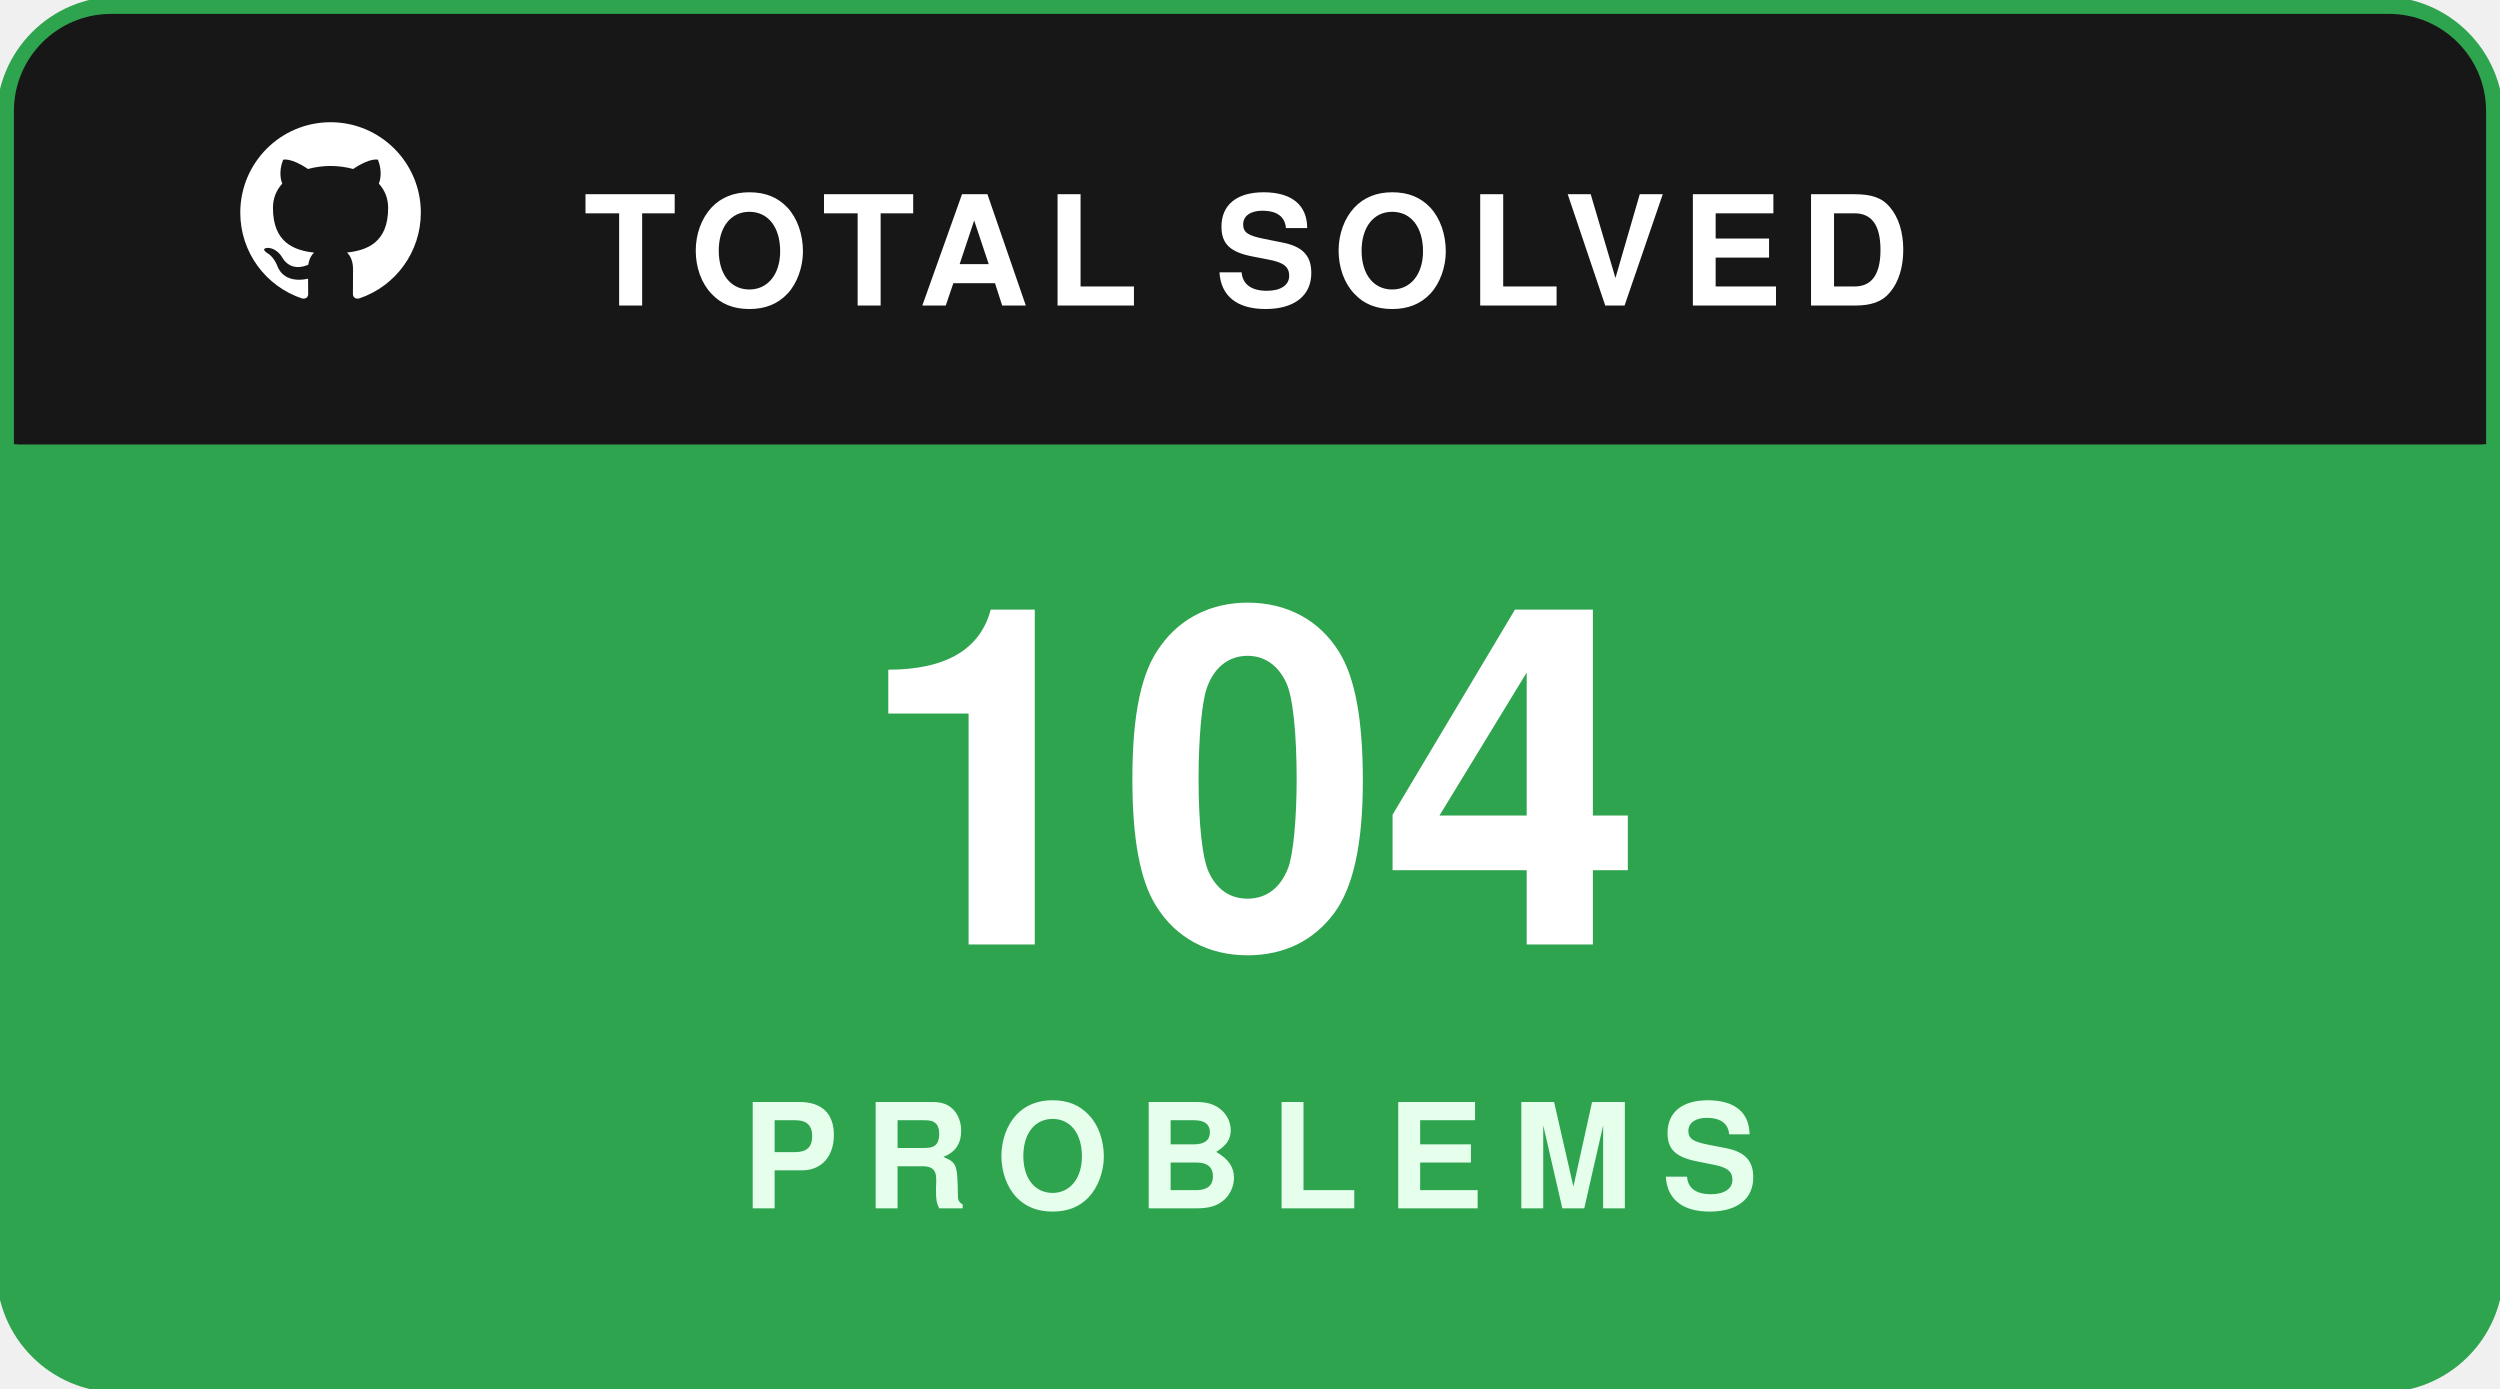
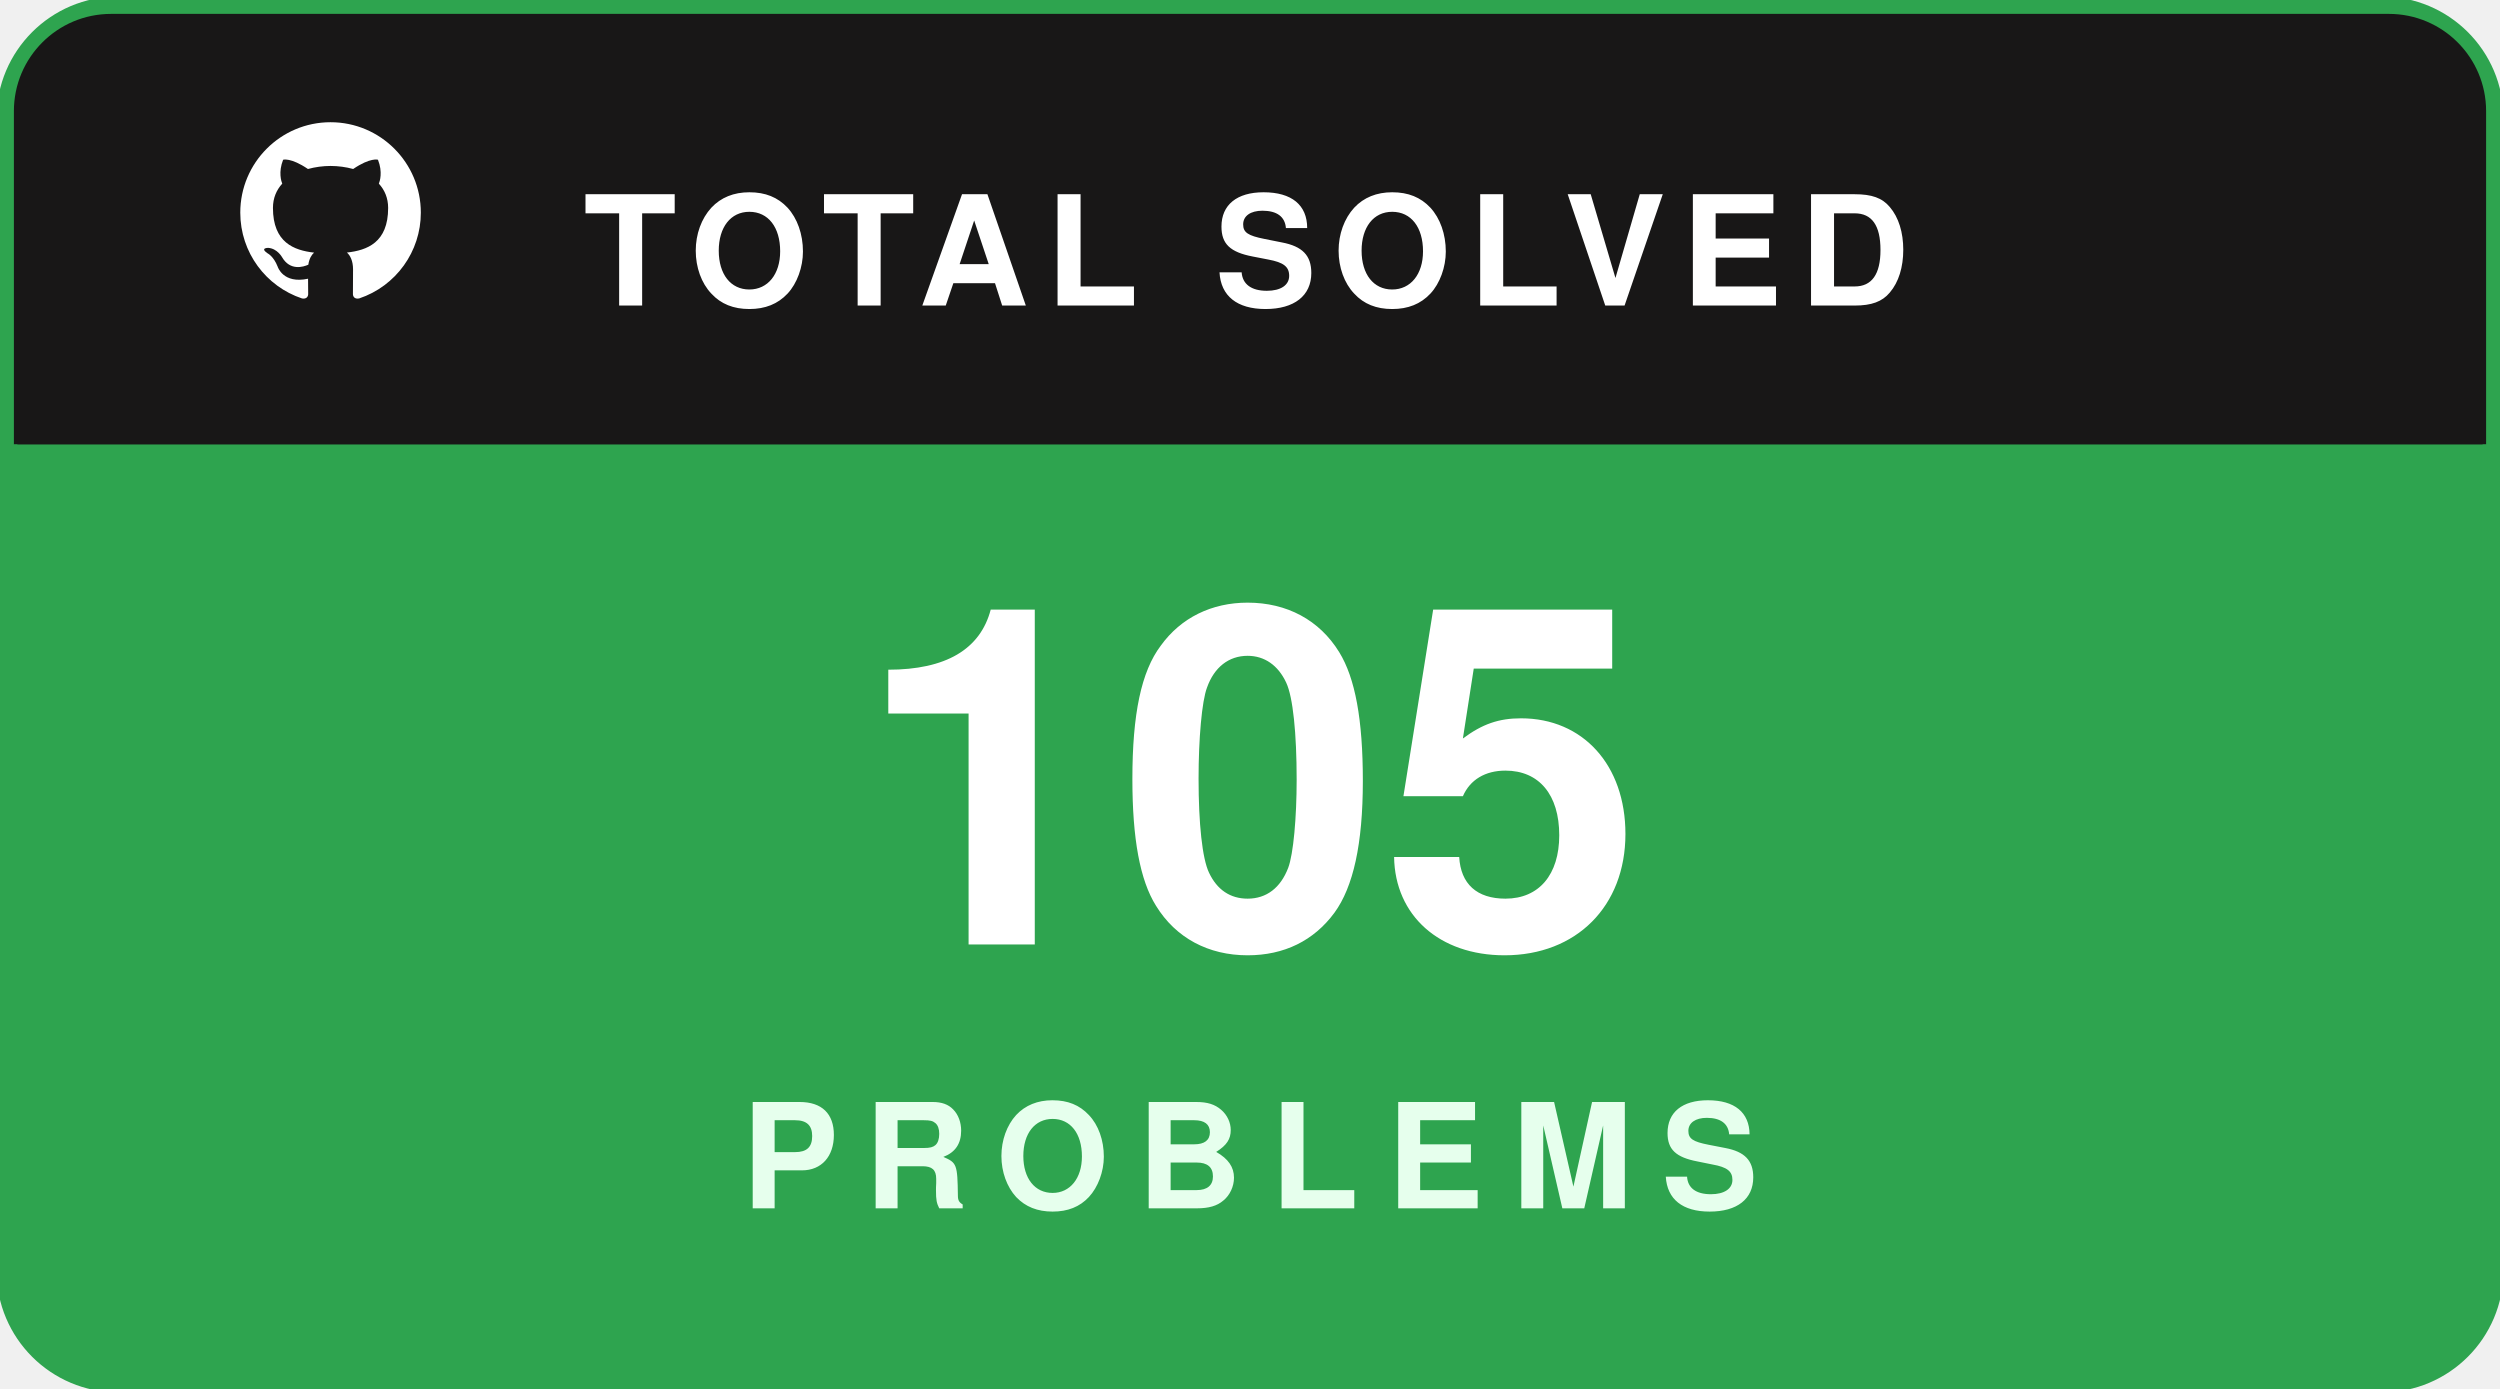
<svg xmlns="http://www.w3.org/2000/svg" width="180" height="100" viewBox="0 0 180 100" fill="none">
  <rect x="0.5" y="0.5" width="179" height="99" rx="8" fill="#181717" stroke="#2ea44f" stroke-width="1.5" />
  <path d="M1 8C1 4.134 4.134 1 8 1H172C175.866 1 179 4.134 179 8V32H1V8Z" fill="#181717" />
  <g transform="translate(16, 7.5) scale(0.65)">
    <path fill="#ffffff" fill-rule="evenodd" clip-rule="evenodd" d="M12 2C6.477 2 2 6.484 2 12.017c0 4.425 2.865 8.18 6.839 9.504.5.092.682-.217.682-.483 0-.237-.008-.868-.013-1.703-2.782.605-3.369-1.343-3.369-1.343-.454-1.158-1.11-1.466-1.11-1.466-.908-.62.069-.608.069-.608 1.003.07 1.53 1.032 1.53 1.032.892 1.53 2.341 1.088 2.91.832.092-.647.35-1.088.636-1.338-2.22-.253-4.555-1.113-4.555-4.951 0-1.093.39-1.988 1.029-2.688-.103-.253-.446-1.272.098-2.65 0 0 .84-.27 2.75 1.026A9.564 9.564 0 0112 6.844c.85.004 1.705.115 2.504.337 1.909-1.296 2.747-1.027 2.747-1.027.546 1.379.202 2.398.1 2.651.64.7 1.028 1.595 1.028 2.688 0 3.848-2.339 4.695-4.566 4.943.359.309.678.92.678 1.855 0 1.338-.012 2.419-.012 2.747 0 .268.18.58.688.482A10.019 10.019 0 0022 12.017C22 6.484 17.522 2 12 2z" />
  </g>
  <text x="42" y="22" fill="#ffffff" font-family="-apple-system,BlinkMacSystemFont,'Segoe UI',Helvetica,Arial,sans-serif" font-size="11" font-weight="700" letter-spacing="1.2">TOTAL SOLVED</text>
  <path d="M1 32H179V92C179 95.866 175.866 99 172 99H8C4.134 99 1 95.866 1 92V32Z" fill="#2ea44f" />
-   <text x="90" y="68" text-anchor="middle" fill="#ffffff" font-family="-apple-system,BlinkMacSystemFont,'Segoe UI',Helvetica,Arial,sans-serif" font-size="34" font-weight="800">104</text>
+   <text x="90" y="68" text-anchor="middle" fill="#ffffff" font-family="-apple-system,BlinkMacSystemFont,'Segoe UI',Helvetica,Arial,sans-serif" font-size="34" font-weight="800">105</text>
  <text x="90" y="87" text-anchor="middle" fill="#e6ffed" font-family="-apple-system,BlinkMacSystemFont,'Segoe UI',Helvetica,Arial,sans-serif" font-size="10.5" font-weight="700" letter-spacing="2">PROBLEMS</text>
</svg>
